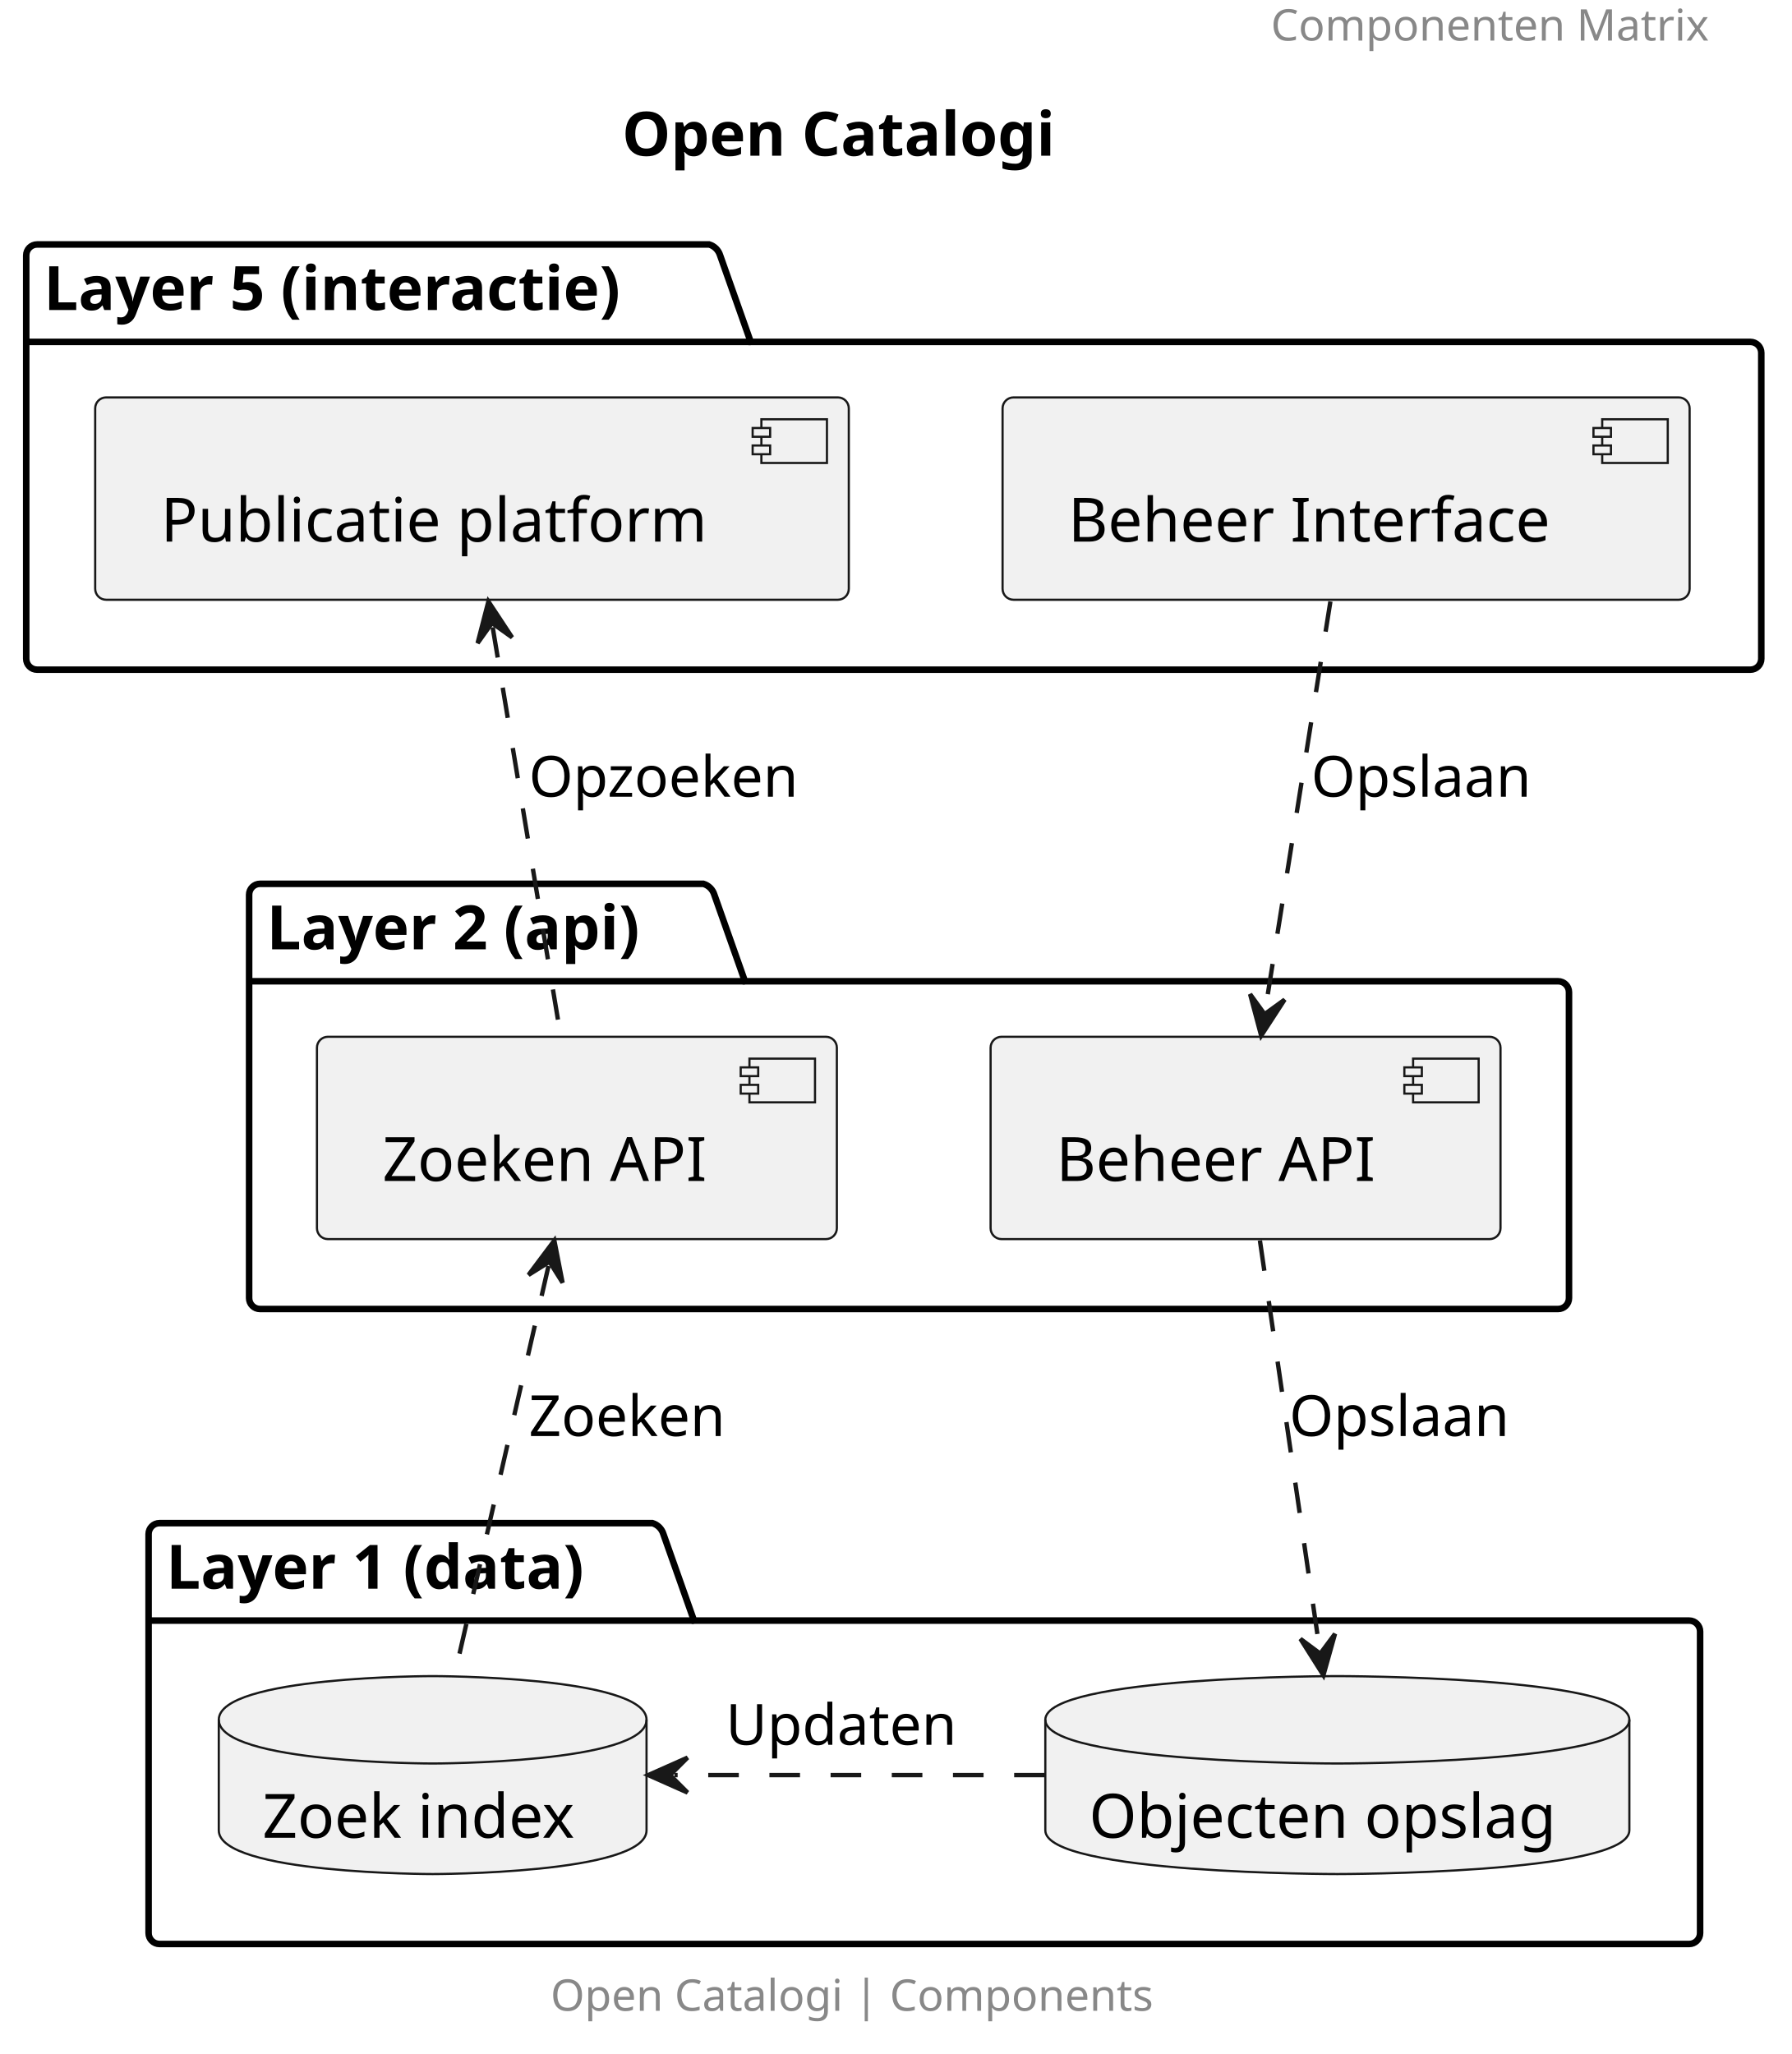
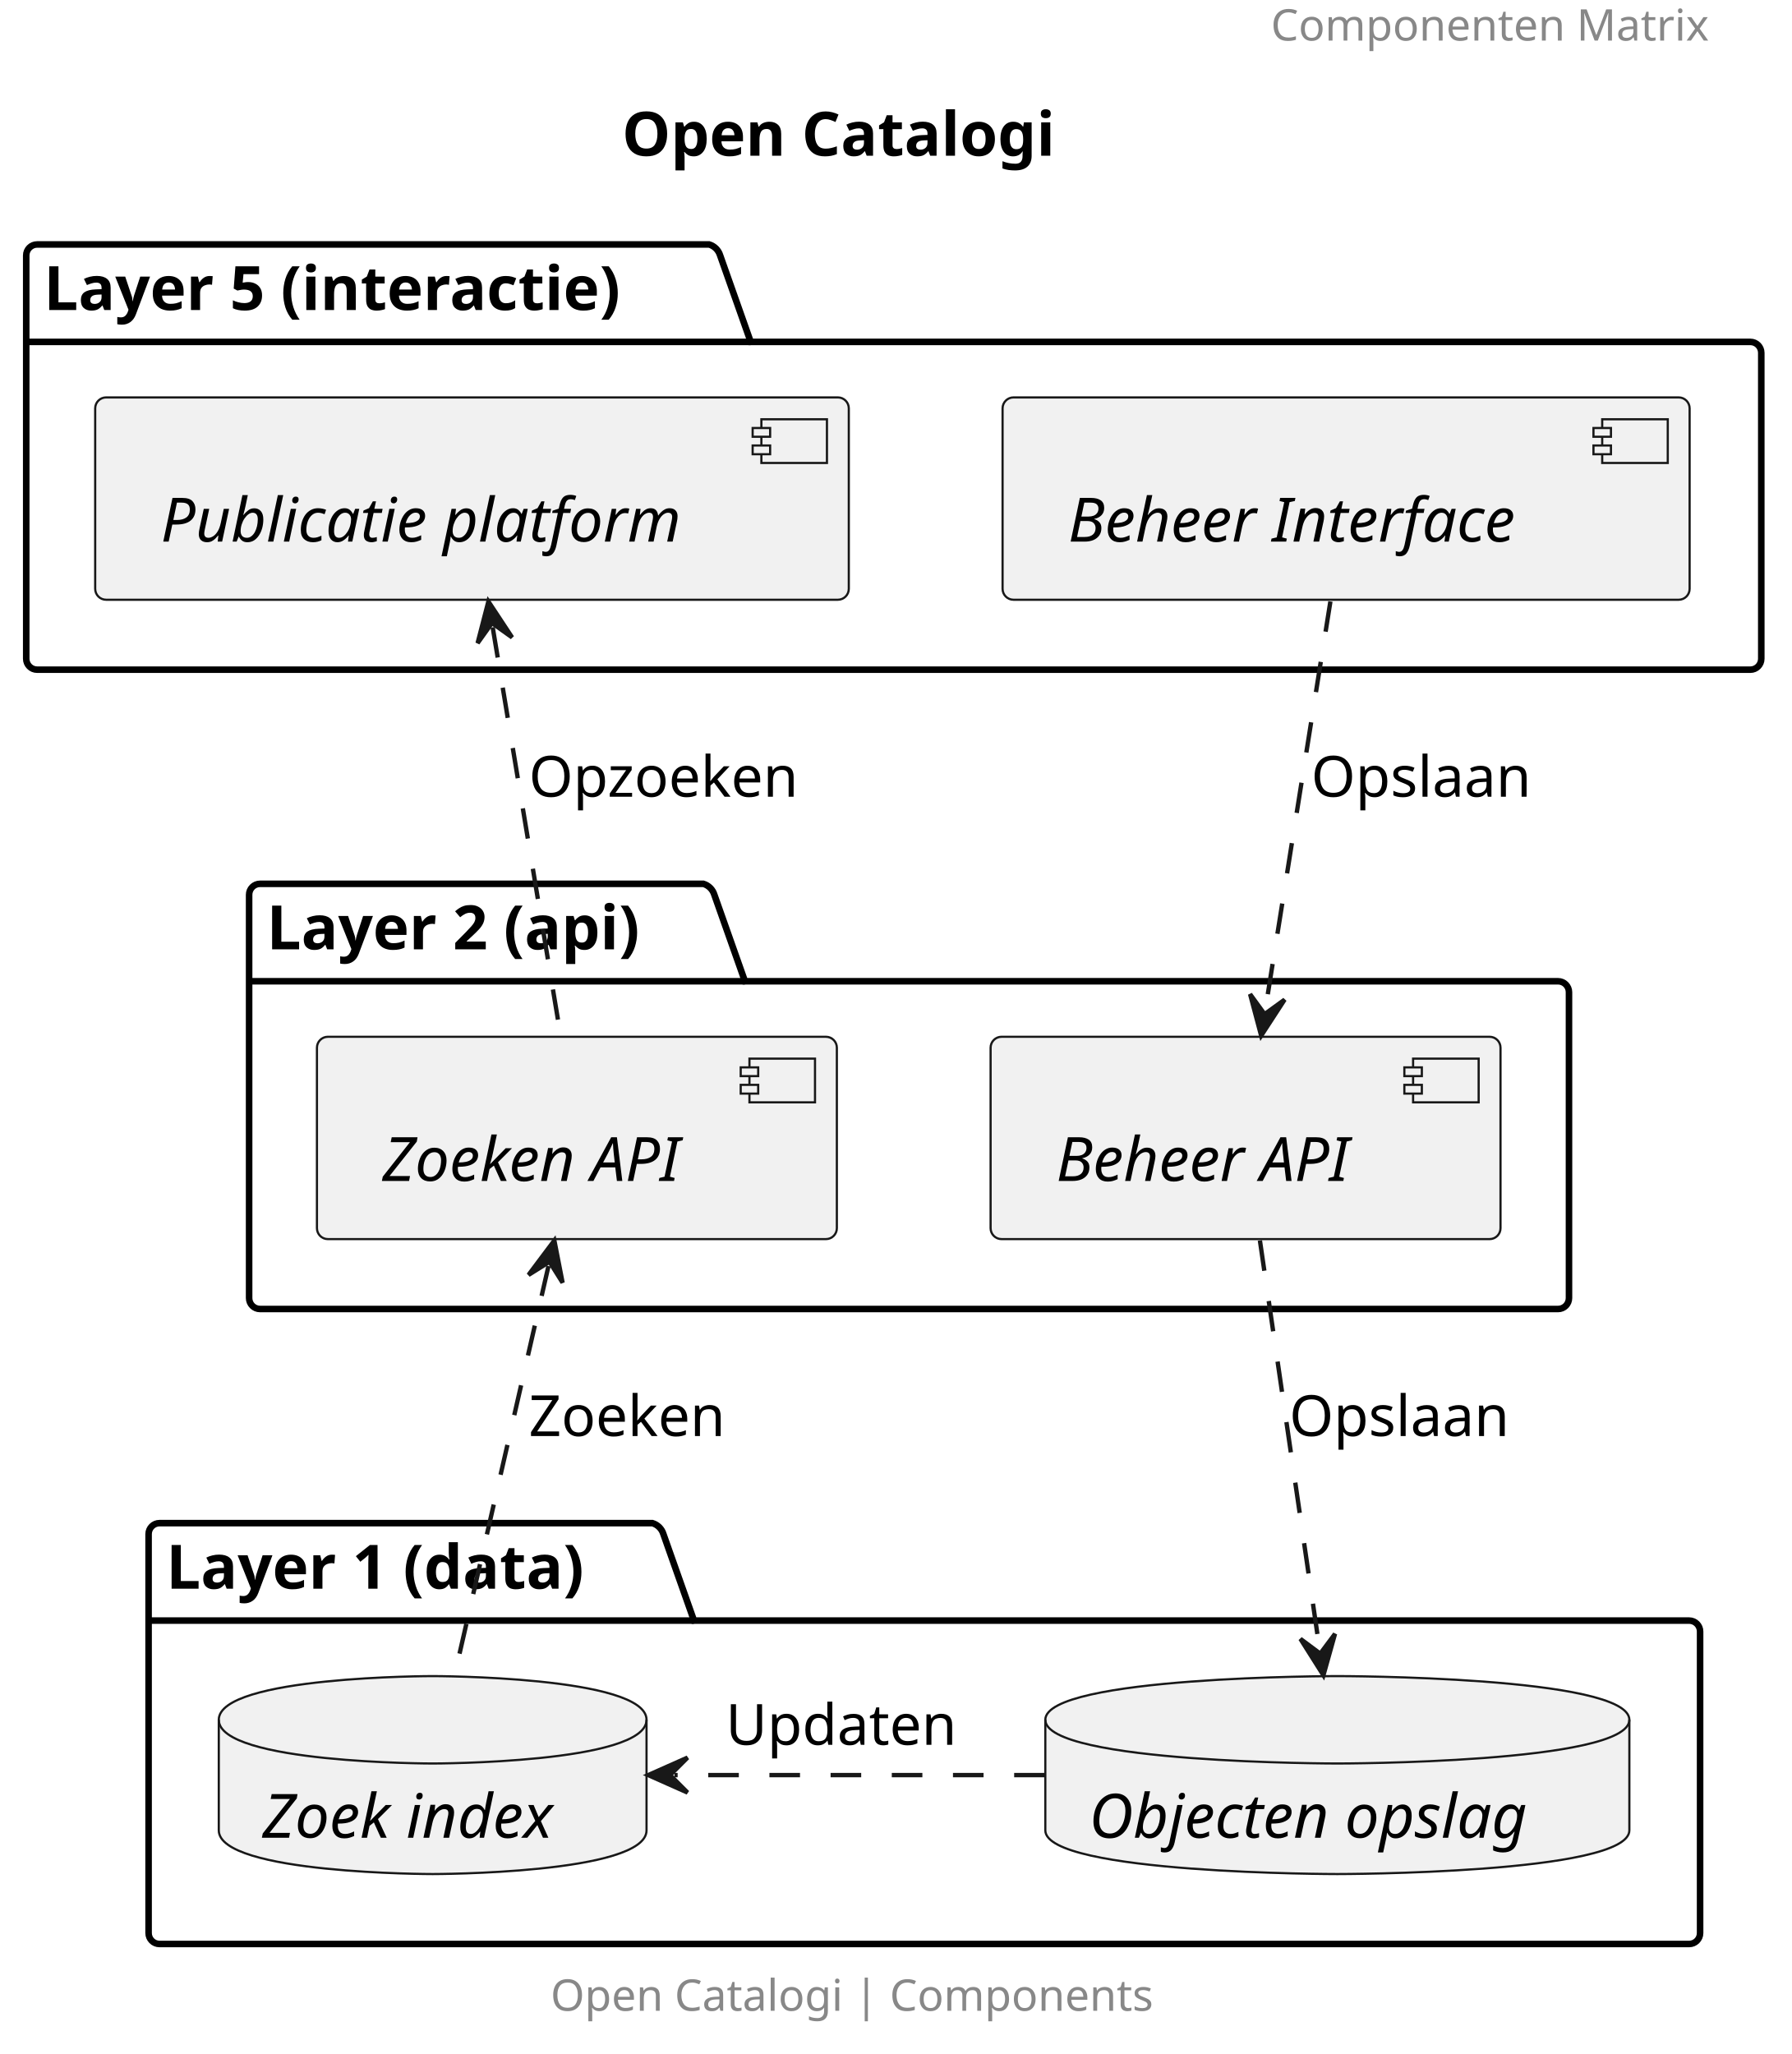
- <svg xmlns="http://www.w3.org/2000/svg" contentStyleType="text/css" height="470px" preserveAspectRatio="none" style="width:410px;height:470px;background:#FFFFFF;" version="1.1" viewBox="0 0 410 470" width="410px" zoomAndPan="magnify">
+ <svg xmlns="http://www.w3.org/2000/svg" contentStyleType="text/css" data-diagram-type="DESCRIPTION" height="470px" preserveAspectRatio="none" style="width:410px;height:470px;background:#FFFFFF;" version="1.1" viewBox="0 0 410 470" width="410px" zoomAndPan="magnify">
  <defs />
  <g>
    <text fill="#888888" font-family="sans-serif" font-size="10" lengthAdjust="spacing" textLength="105.21" x="290.79" y="9.282">Componenten Matrix</text>
    <text fill="#000000" font-family="sans-serif" font-size="14" font-weight="bold" lengthAdjust="spacing" textLength="111.357" x="142.321" y="35.636">Open Catalogi</text>
-     <g id="cluster_Layer 5 (interactie)">
+     <g class="cluster" data-entity="Layer 5 (interactie)" data-source-line="6" data-uid="ent0002" id="cluster_Layer 5 (interactie)">
      <path d="M8.5,55.938 L162.269,55.938 A3.75,3.75 0 0 1 164.769,58.438 L171.769,78.234 L400.5,78.234 A2.5,2.5 0 0 1 403,80.734 L403,150.738 A2.5,2.5 0 0 1 400.5,153.238 L8.5,153.238 A2.5,2.5 0 0 1 6,150.738 L6,58.438 A2.5,2.5 0 0 1 8.5,55.938 " fill="none" style="stroke:#000000;stroke-width:1.5;" />
      <line style="stroke:#000000;stroke-width:1.5;" x1="6" x2="171.769" y1="78.234" y2="78.234" />
      <text fill="#000000" font-family="sans-serif" font-size="14" font-weight="bold" lengthAdjust="spacing" textLength="152.769" x="10" y="70.933">Layer 5 (interactie)</text>
    </g>
-     <g id="cluster_Layer 2 (api)">
+     <g class="cluster" data-entity="Layer 2 (api)" data-source-line="12" data-uid="ent0005" id="cluster_Layer 2 (api)">
      <path d="M59.5,202.238 L160.947,202.238 A3.75,3.75 0 0 1 163.447,204.738 L170.447,224.534 L356.5,224.534 A2.5,2.5 0 0 1 359,227.034 L359,297.027 A2.5,2.5 0 0 1 356.5,299.527 L59.5,299.527 A2.5,2.5 0 0 1 57,297.027 L57,204.738 A2.5,2.5 0 0 1 59.5,202.238 " fill="none" style="stroke:#000000;stroke-width:1.5;" />
      <line style="stroke:#000000;stroke-width:1.5;" x1="57" x2="170.447" y1="224.534" y2="224.534" />
      <text fill="#000000" font-family="sans-serif" font-size="14" font-weight="bold" lengthAdjust="spacing" textLength="100.447" x="61" y="217.233">Layer 2 (api)</text>
    </g>
-     <g id="cluster_Layer 1 (data)">
+     <g class="cluster" data-entity="Layer 1 (data)" data-source-line="17" data-uid="ent0008" id="cluster_Layer 1 (data)">
      <path d="M36.5,348.527 L149.288,348.527 A3.75,3.75 0 0 1 151.788,351.027 L158.788,370.824 L386.5,370.824 A2.5,2.5 0 0 1 389,373.324 L389,442.327 A2.5,2.5 0 0 1 386.5,444.827 L36.5,444.827 A2.5,2.5 0 0 1 34,442.327 L34,351.027 A2.5,2.5 0 0 1 36.5,348.527 " fill="none" style="stroke:#000000;stroke-width:1.5;" />
      <line style="stroke:#000000;stroke-width:1.5;" x1="34" x2="158.788" y1="370.824" y2="370.824" />
      <text fill="#000000" font-family="sans-serif" font-size="14" font-weight="bold" lengthAdjust="spacing" textLength="111.788" x="38" y="363.523">Layer 1 (data)</text>
    </g>
-     <g id="elem_userUi">
+     <g class="entity" data-entity="userUi" data-source-line="7" data-uid="ent0003" id="entity_userUi">
      <rect fill="#F1F1F1" height="46.297" rx="2.5" ry="2.5" style="stroke:#181818;stroke-width:0.5;" width="172.433" x="21.78" y="90.938" />
      <rect fill="#F1F1F1" height="10" style="stroke:#181818;stroke-width:0.5;" width="15" x="174.213" y="95.938" />
      <rect fill="#F1F1F1" height="2" style="stroke:#181818;stroke-width:0.5;" width="4" x="172.213" y="97.938" />
      <rect fill="#F1F1F1" height="2" style="stroke:#181818;stroke-width:0.5;" width="4" x="172.213" y="101.938" />
-       <text fill="#000000" font-family="sans-serif" font-size="14" lengthAdjust="spacing" textLength="132.433" x="36.78" y="123.933">Publicatie platform</text>
+       <text fill="#000000" font-family="sans-serif" font-size="14" font-style="italic" lengthAdjust="spacing" textLength="132.433" x="36.78" y="123.933">Publicatie platform</text>
    </g>
-     <g id="elem_adminUI">
+     <g class="entity" data-entity="adminUI" data-source-line="8" data-uid="ent0004" id="entity_adminUI">
      <rect fill="#F1F1F1" height="46.297" rx="2.5" ry="2.5" style="stroke:#181818;stroke-width:0.5;" width="157.202" x="229.4" y="90.938" />
      <rect fill="#F1F1F1" height="10" style="stroke:#181818;stroke-width:0.5;" width="15" x="366.602" y="95.938" />
      <rect fill="#F1F1F1" height="2" style="stroke:#181818;stroke-width:0.5;" width="4" x="364.602" y="97.938" />
      <rect fill="#F1F1F1" height="2" style="stroke:#181818;stroke-width:0.5;" width="4" x="364.602" y="101.938" />
-       <text fill="#000000" font-family="sans-serif" font-size="14" lengthAdjust="spacing" textLength="117.202" x="244.4" y="123.933">Beheer Interface</text>
+       <text fill="#000000" font-family="sans-serif" font-size="14" font-style="italic" lengthAdjust="spacing" textLength="117.202" x="244.4" y="123.933">Beheer Interface</text>
    </g>
-     <g id="elem_searchAPI">
+     <g class="entity" data-entity="searchAPI" data-source-line="13" data-uid="ent0006" id="entity_searchAPI">
      <rect fill="#F1F1F1" height="46.297" rx="2.5" ry="2.5" style="stroke:#181818;stroke-width:0.5;" width="118.962" x="72.52" y="237.238" />
      <rect fill="#F1F1F1" height="10" style="stroke:#181818;stroke-width:0.5;" width="15" x="171.482" y="242.238" />
      <rect fill="#F1F1F1" height="2" style="stroke:#181818;stroke-width:0.5;" width="4" x="169.482" y="244.238" />
      <rect fill="#F1F1F1" height="2" style="stroke:#181818;stroke-width:0.5;" width="4" x="169.482" y="248.238" />
-       <text fill="#000000" font-family="sans-serif" font-size="14" lengthAdjust="spacing" textLength="78.962" x="87.52" y="270.233">Zoeken API</text>
+       <text fill="#000000" font-family="sans-serif" font-size="14" font-style="italic" lengthAdjust="spacing" textLength="78.962" x="87.52" y="270.233">Zoeken API</text>
    </g>
-     <g id="elem_beheerAPI">
+     <g class="entity" data-entity="beheerAPI" data-source-line="14" data-uid="ent0007" id="entity_beheerAPI">
      <rect fill="#F1F1F1" height="46.297" rx="2.5" ry="2.5" style="stroke:#181818;stroke-width:0.5;" width="116.672" x="226.66" y="237.238" />
      <rect fill="#F1F1F1" height="10" style="stroke:#181818;stroke-width:0.5;" width="15" x="323.332" y="242.238" />
      <rect fill="#F1F1F1" height="2" style="stroke:#181818;stroke-width:0.5;" width="4" x="321.332" y="244.238" />
      <rect fill="#F1F1F1" height="2" style="stroke:#181818;stroke-width:0.5;" width="4" x="321.332" y="248.238" />
-       <text fill="#000000" font-family="sans-serif" font-size="14" lengthAdjust="spacing" textLength="76.672" x="241.66" y="270.233">Beheer API</text>
+       <text fill="#000000" font-family="sans-serif" font-size="14" font-style="italic" lengthAdjust="spacing" textLength="76.672" x="241.66" y="270.233">Beheer API</text>
    </g>
-     <g id="elem_elastic">
+     <g class="entity" data-entity="elastic" data-source-line="18" data-uid="ent0009" id="entity_elastic">
      <path d="M50.06,393.527 C50.06,383.527 98.998,383.527 98.998,383.527 C98.998,383.527 147.935,383.527 147.935,393.527 L147.935,418.824 C147.935,428.824 98.998,428.824 98.998,428.824 C98.998,428.824 50.06,428.824 50.06,418.824 L50.06,393.527 " fill="#F1F1F1" style="stroke:#181818;stroke-width:0.5;" />
      <path d="M50.06,393.527 C50.06,403.527 98.998,403.527 98.998,403.527 C98.998,403.527 147.935,403.527 147.935,393.527 " fill="none" style="stroke:#181818;stroke-width:0.5;" />
-       <text fill="#000000" font-family="sans-serif" font-size="14" lengthAdjust="spacing" textLength="77.875" x="60.06" y="420.523">Zoek index</text>
+       <text fill="#000000" font-family="sans-serif" font-size="14" font-style="italic" lengthAdjust="spacing" textLength="77.875" x="60.06" y="420.523">Zoek index</text>
    </g>
-     <g id="elem_ORC">
+     <g class="entity" data-entity="ORC" data-source-line="19" data-uid="ent0010" id="entity_ORC">
      <path d="M239.18,393.527 C239.18,383.527 305.997,383.527 305.997,383.527 C305.997,383.527 372.814,383.527 372.814,393.527 L372.814,418.824 C372.814,428.824 305.997,428.824 305.997,428.824 C305.997,428.824 239.18,428.824 239.18,418.824 L239.18,393.527 " fill="#F1F1F1" style="stroke:#181818;stroke-width:0.5;" />
      <path d="M239.18,393.527 C239.18,403.527 305.997,403.527 305.997,403.527 C305.997,403.527 372.814,403.527 372.814,393.527 " fill="none" style="stroke:#181818;stroke-width:0.5;" />
-       <text fill="#000000" font-family="sans-serif" font-size="14" lengthAdjust="spacing" textLength="113.634" x="249.18" y="420.523">Objecten opslag</text>
+       <text fill="#000000" font-family="sans-serif" font-size="14" font-style="italic" lengthAdjust="spacing" textLength="113.634" x="249.18" y="420.523">Objecten opslag</text>
    </g>
-     <g id="link_adminUI_beheerAPI">
-       <path d="M304.41,137.627 C300.09,164.738 293.824,204.032 289.514,231.072 " fill="none" id="adminUI-to-beheerAPI" style="stroke:#181818;stroke-width:1.0;stroke-dasharray:7.0,7.0;" />
-       <polygon fill="#181818" points="288.57,236.998,293.937,228.739,289.357,232.06,286.036,227.48,288.57,236.998" style="stroke:#181818;stroke-width:1.0;" />
+     <g class="link" data-entity-1="adminUI" data-entity-2="beheerAPI" data-source-line="22" data-uid="lnk11" id="link_adminUI_beheerAPI">
+       <path d="M304.41,137.627 C300.09,164.738 293.824,204.032 289.514,231.072 " fill="none" id="adminUI-to-beheerAPI" style="stroke:#181818;stroke-width:1;stroke-dasharray:7.0,7.0;" />
+       <polygon fill="#181818" points="288.57,236.998,293.937,228.739,289.357,232.06,286.036,227.48,288.57,236.998" style="stroke:#181818;stroke-width:1;" />
      <text fill="#000000" font-family="sans-serif" font-size="13" lengthAdjust="spacing" textLength="53.041" x="300" y="182.304">Opslaan</text>
    </g>
-     <g id="link_userUi_searchAPI">
-       <path d="M112.735,143.546 C117.245,170.656 123.78,209.958 128.28,236.998 " fill="none" id="userUi-backto-searchAPI" style="stroke:#181818;stroke-width:1.0;stroke-dasharray:7.0,7.0;" />
-       <polygon fill="#181818" points="111.75,137.627,109.281,147.162,112.57,142.56,117.173,145.849,111.75,137.627" style="stroke:#181818;stroke-width:1.0;" />
+     <g class="link" data-entity-1="userUi" data-entity-2="searchAPI" data-source-line="23" data-uid="lnk12" id="link_userUi_searchAPI">
+       <path d="M112.735,143.546 C117.245,170.656 123.78,209.958 128.28,236.998 " fill="none" id="userUi-backto-searchAPI" style="stroke:#181818;stroke-width:1;stroke-dasharray:7.0,7.0;" />
+       <polygon fill="#181818" points="111.75,137.627,109.281,147.162,112.57,142.56,117.173,145.849,111.75,137.627" style="stroke:#181818;stroke-width:1;" />
      <text fill="#000000" font-family="sans-serif" font-size="13" lengthAdjust="spacing" textLength="65.025" x="121" y="182.304">Opzoeken</text>
    </g>
-     <g id="link_beheerAPI_ORC">
-       <path d="M288.28,283.848 C292.25,311.027 298.012,350.511 301.942,377.401 " fill="none" id="beheerAPI-to-ORC" style="stroke:#181818;stroke-width:1.0;stroke-dasharray:7.0,7.0;" />
-       <polygon fill="#181818" points="302.81,383.337,305.466,373.854,302.087,378.39,297.55,375.011,302.81,383.337" style="stroke:#181818;stroke-width:1.0;" />
+     <g class="link" data-entity-1="beheerAPI" data-entity-2="ORC" data-source-line="24" data-uid="lnk13" id="link_beheerAPI_ORC">
+       <path d="M288.28,283.848 C292.25,311.027 298.012,350.511 301.942,377.401 " fill="none" id="beheerAPI-to-ORC" style="stroke:#181818;stroke-width:1;stroke-dasharray:7.0,7.0;" />
+       <polygon fill="#181818" points="302.81,383.337,305.466,373.854,302.087,378.39,297.55,375.011,302.81,383.337" style="stroke:#181818;stroke-width:1;" />
      <text fill="#000000" font-family="sans-serif" font-size="13" lengthAdjust="spacing" textLength="53.041" x="295" y="328.594">Opslaan</text>
    </g>
-     <g id="link_searchAPI_elastic">
-       <path d="M125.499,289.696 C119.269,316.876 110.18,356.447 104.01,383.337 " fill="none" id="searchAPI-backto-elastic" style="stroke:#181818;stroke-width:1.0;stroke-dasharray:7.0,7.0;" />
-       <polygon fill="#181818" points="126.84,283.848,120.93,291.726,125.723,288.721,128.728,293.514,126.84,283.848" style="stroke:#181818;stroke-width:1.0;" />
+     <g class="link" data-entity-1="searchAPI" data-entity-2="elastic" data-source-line="25" data-uid="lnk14" id="link_searchAPI_elastic">
+       <path d="M125.499,289.696 C119.269,316.876 110.18,356.447 104.01,383.337 " fill="none" id="searchAPI-backto-elastic" style="stroke:#181818;stroke-width:1;stroke-dasharray:7.0,7.0;" />
+       <polygon fill="#181818" points="126.84,283.848,120.93,291.726,125.723,288.721,128.728,293.514,126.84,283.848" style="stroke:#181818;stroke-width:1;" />
      <text fill="#000000" font-family="sans-serif" font-size="13" lengthAdjust="spacing" textLength="48.623" x="121" y="328.594">Zoeken</text>
    </g>
-     <g id="link_ORC_elastic">
-       <path d="M239.05,406.178 C209.53,406.178 181.46,406.178 154.32,406.178 " fill="none" id="ORC-to-elastic" style="stroke:#181818;stroke-width:1.0;stroke-dasharray:7.0,7.0;" />
-       <polygon fill="#181818" points="148.32,406.178,157.32,410.178,153.32,406.178,157.32,402.178,148.32,406.178" style="stroke:#181818;stroke-width:1.0;" />
+     <g class="link" data-entity-1="ORC" data-entity-2="elastic" data-source-line="26" data-uid="lnk15" id="link_ORC_elastic">
+       <path d="M239.05,406.178 C209.53,406.178 181.46,406.178 154.32,406.178 " fill="none" id="ORC-to-elastic" style="stroke:#181818;stroke-width:1;stroke-dasharray:7.0,7.0;" />
+       <polygon fill="#181818" points="148.32,406.178,157.32,410.178,153.32,406.178,157.32,402.178,148.32,406.178" style="stroke:#181818;stroke-width:1;" />
      <text fill="#000000" font-family="sans-serif" font-size="13" lengthAdjust="spacing" textLength="55.32" x="166.06" y="399.244">Updaten</text>
    </g>
    <text fill="#888888" font-family="sans-serif" font-size="10" lengthAdjust="spacing" textLength="144.062" x="125.969" y="460.11">Open Catalogi | Components</text>
  </g>
</svg>
